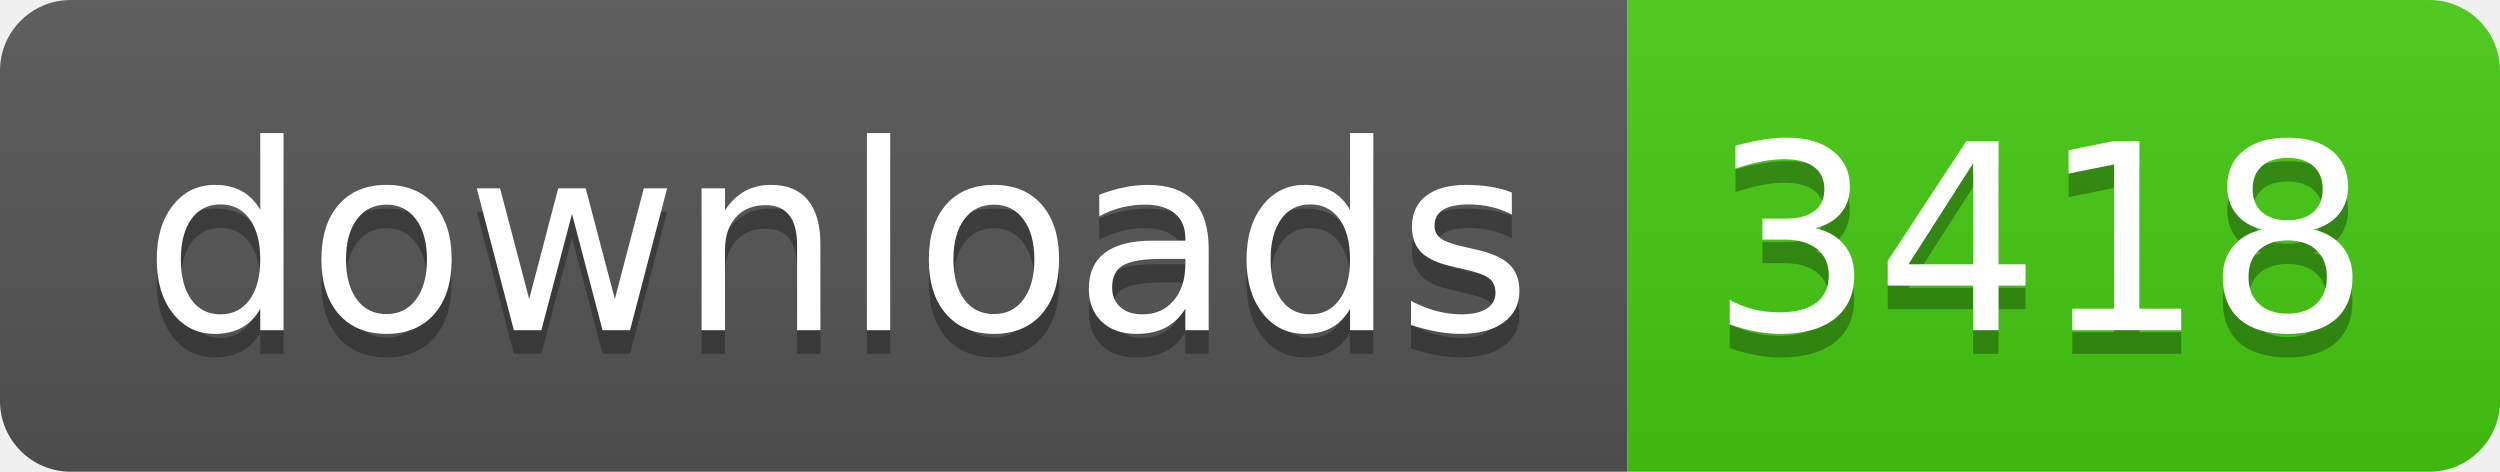
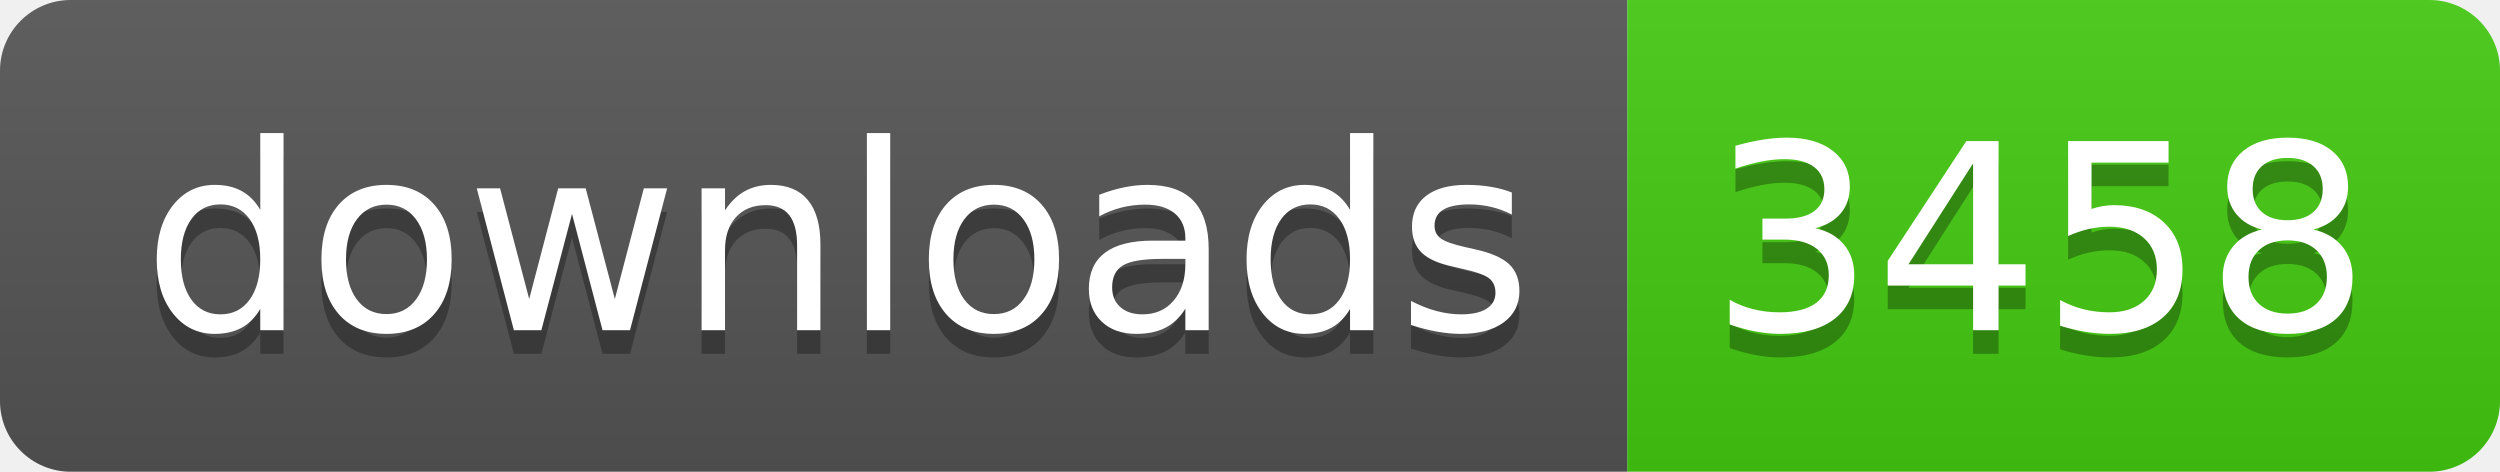
- <svg xmlns="http://www.w3.org/2000/svg" width="106" height="20" role="img" aria-label="downloads: 3418">
+ <svg xmlns="http://www.w3.org/2000/svg" width="106" height="20" role="img" aria-label="downloads: 3458">
  <linearGradient id="s" x2="0" y2="100%">
    <stop offset="0" stop-color="#bbb" stop-opacity=".1" />
    <stop offset="1" stop-opacity=".1" />
  </linearGradient>
  <clipPath id="r">
    <rect width="106" height="20" rx="3" fill="#fff" />
  </clipPath>
  <g clip-path="url(#r)">
    <rect width="69" height="20" fill="#555" />
    <rect x="69" width="37" height="20" fill="#4c1" />
    <rect width="106" height="20" fill="url(#s)" />
  </g>
  <g fill="#fff" text-anchor="middle" font-family="Verdana,Geneva,DejaVu Sans,sans-serif" text-rendering="geometricPrecision" font-size="110">
    <text aria-hidden="true" x="355" y="150" fill="#010101" fill-opacity=".3" transform="scale(.1)" textLength="590">downloads</text>
    <text x="355" y="140" transform="scale(.1)" fill="#fff" textLength="590">downloads</text>
-     <text aria-hidden="true" x="865" y="150" fill="#010101" fill-opacity=".3" transform="scale(.1)" textLength="270">3418</text>
-     <text x="865" y="140" transform="scale(.1)" fill="#fff" textLength="270">3418</text>
+     <text aria-hidden="true" x="865" y="150" fill="#010101" fill-opacity=".3" transform="scale(.1)" textLength="270">3458</text>
+     <text x="865" y="140" transform="scale(.1)" fill="#fff" textLength="270">3458</text>
  </g>
</svg>
